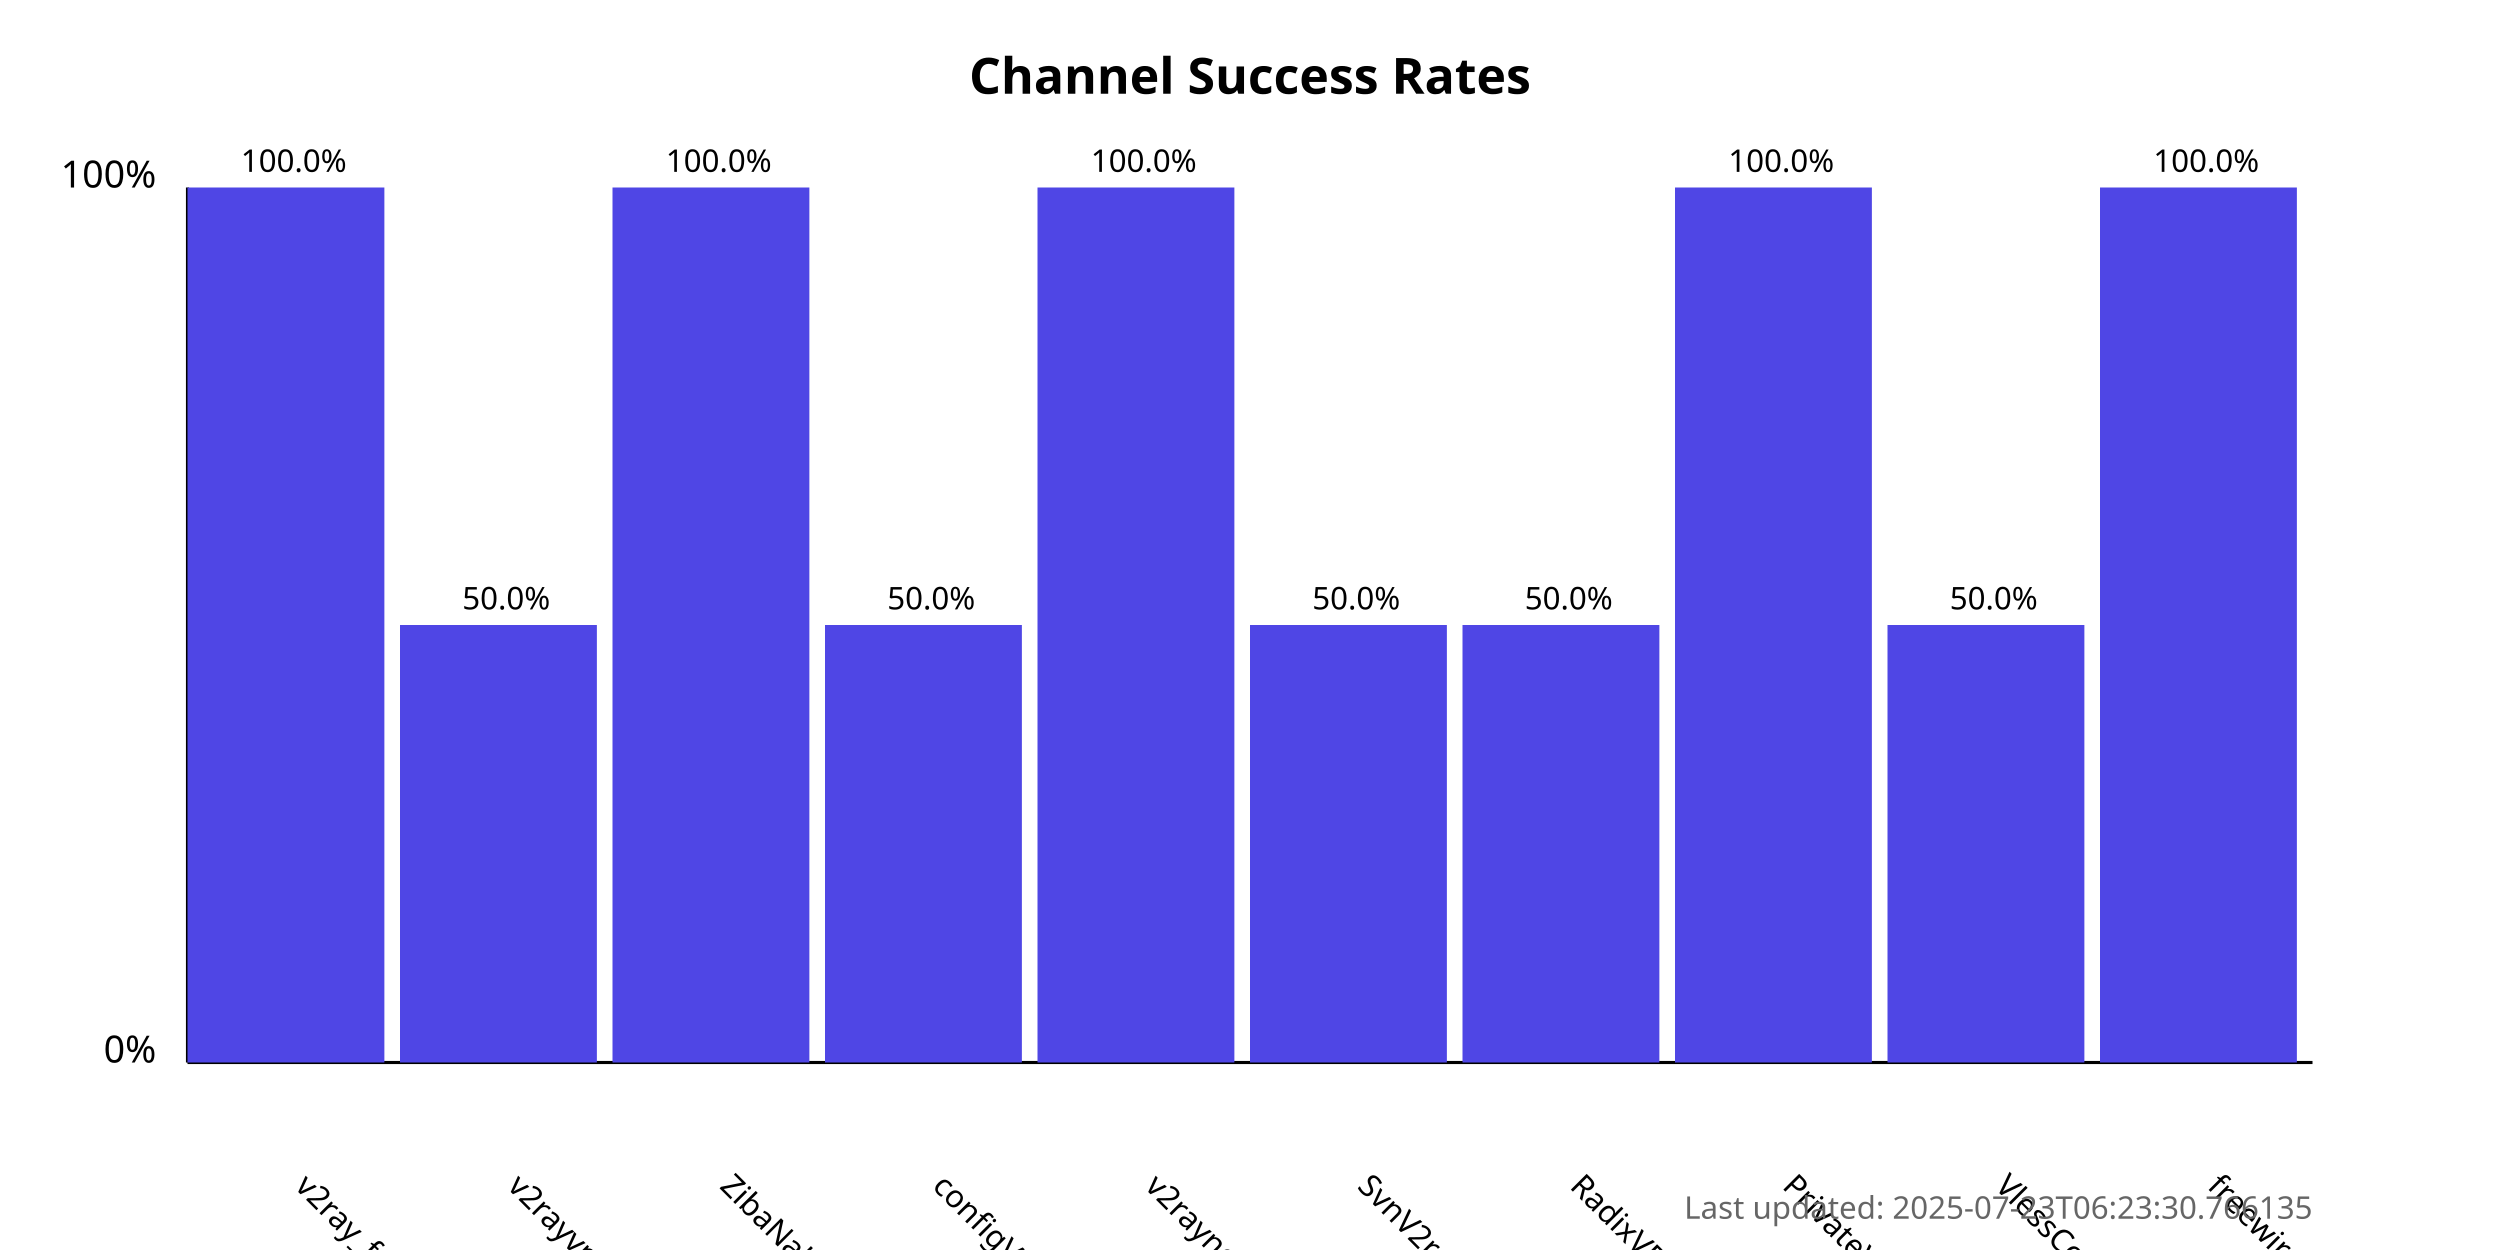
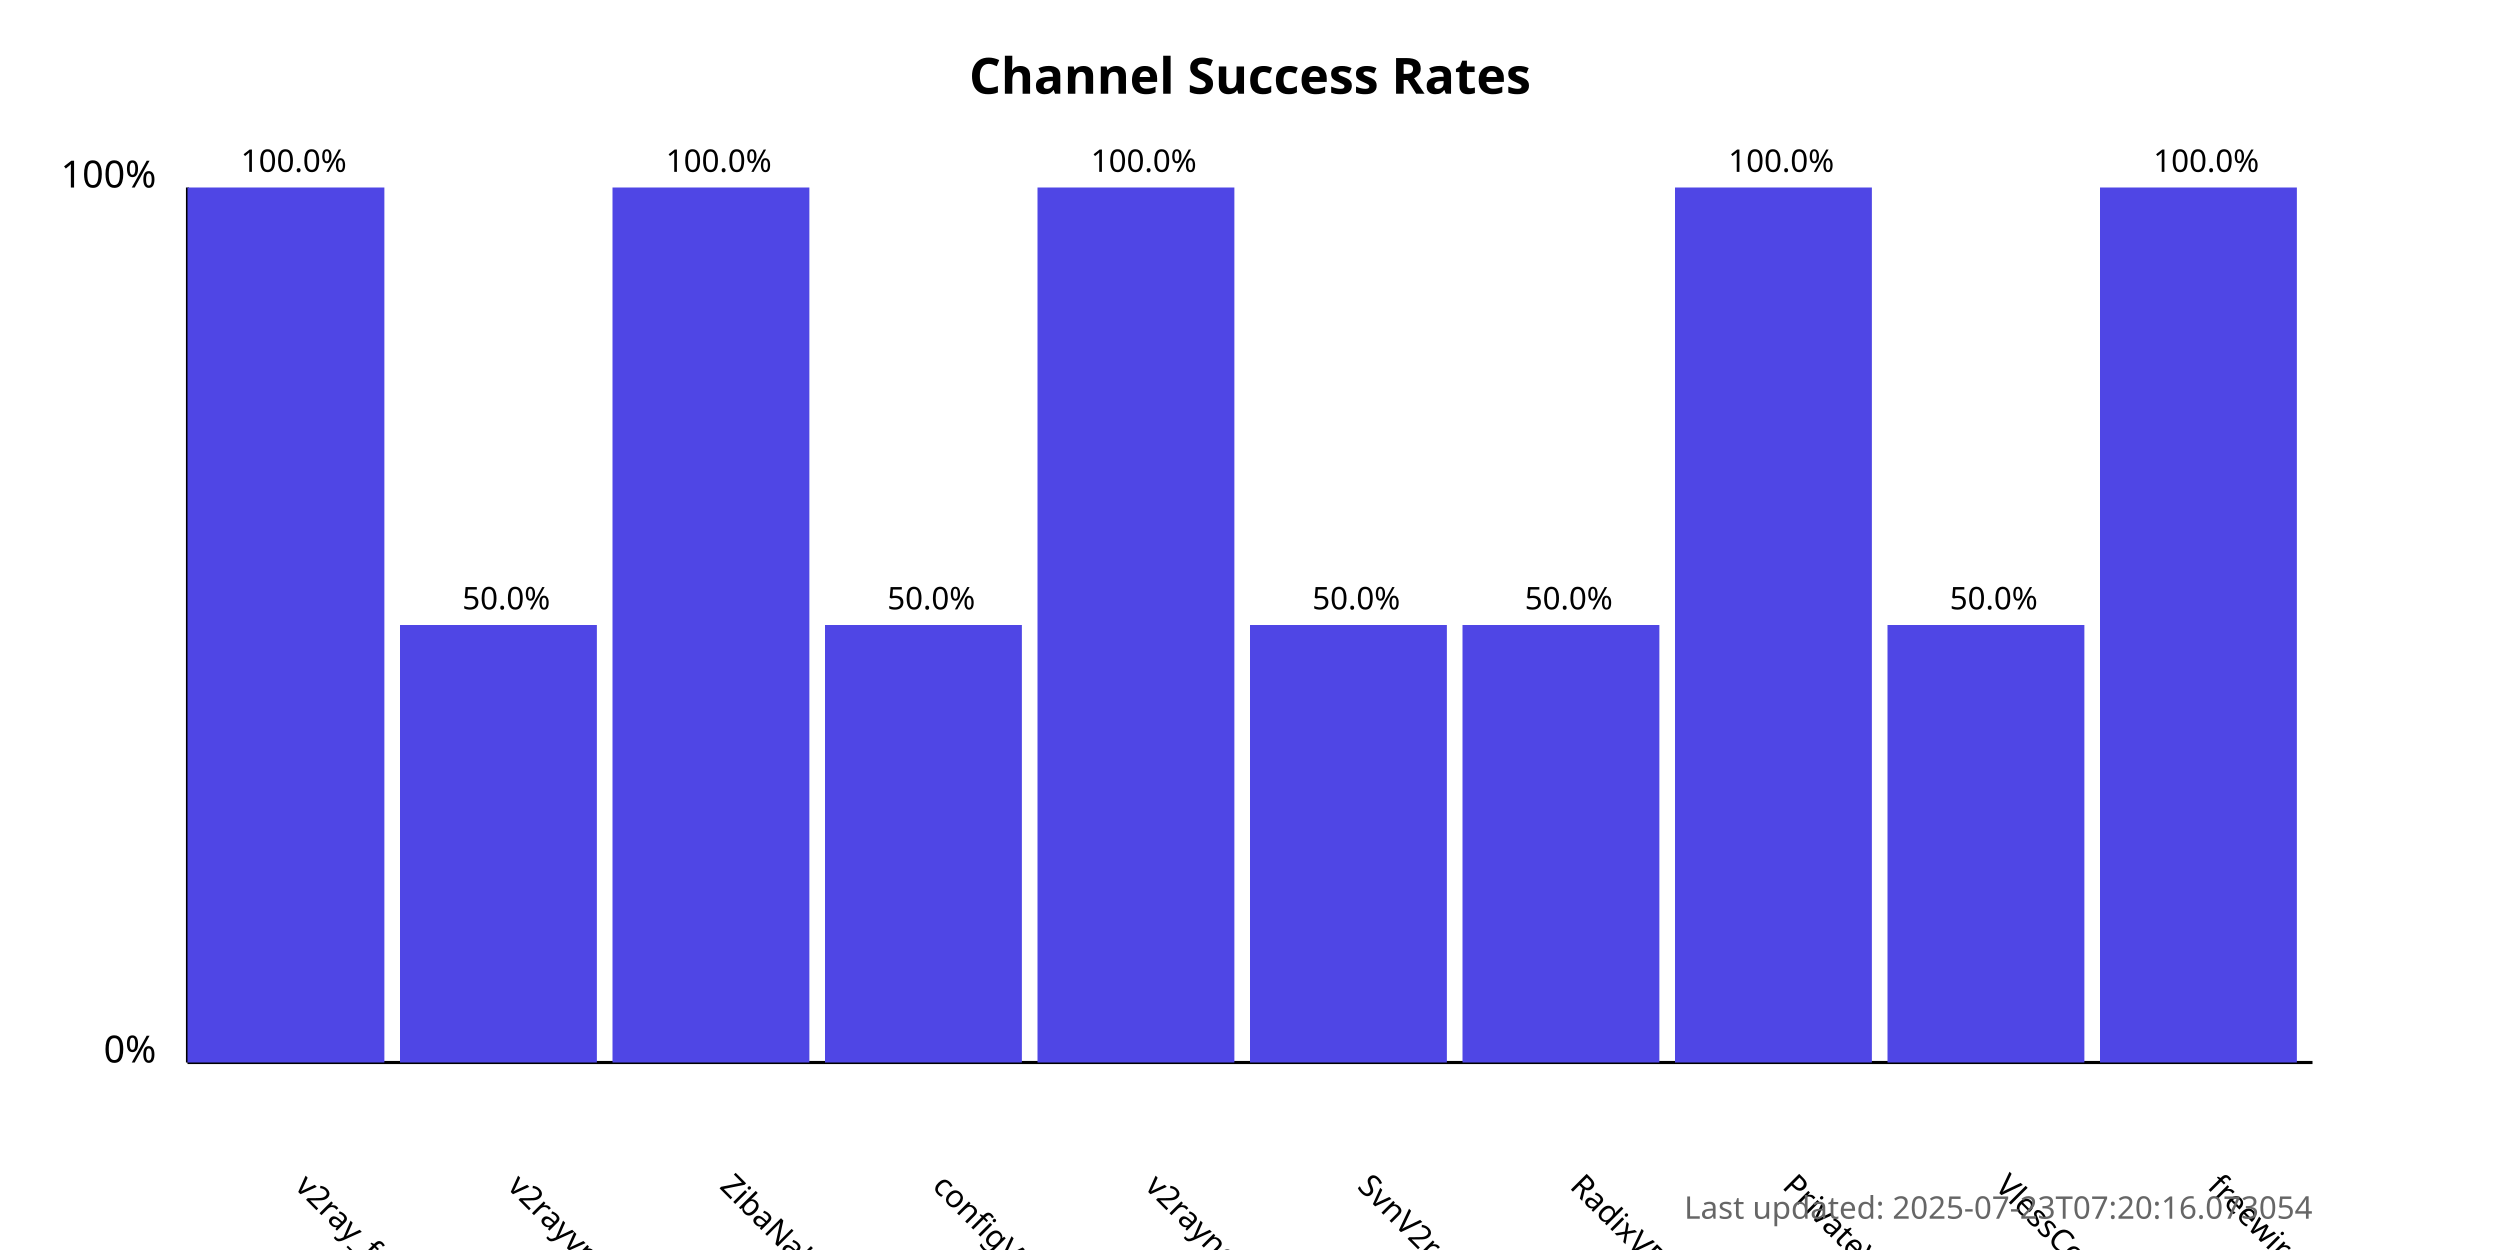
<svg xmlns="http://www.w3.org/2000/svg" width="800" height="400">
  <style>
            .chart-title { font: bold 16px sans-serif; }
            .axis-label { font: 12px sans-serif; }
            .tick-label { font: 10px sans-serif; }
            .bar { fill: #4f46e5; }
            .bar:hover { fill: #6366f1; }
            .timestamp { font: 10px sans-serif; fill: #666; }
        </style>
  <text x="400.0" y="30" text-anchor="middle" class="chart-title">
            Channel Success Rates
        </text>
  <line x1="60" y1="340" x2="60" y2="60" stroke="black" stroke-width="1" />
  <line x1="60" y1="340" x2="740" y2="340" stroke="black" stroke-width="1" />
  <text x="50" y="340" text-anchor="end" class="axis-label">0%</text>
  <text x="50" y="60" text-anchor="end" class="axis-label">100%</text>
  <g>
    <rect x="60" y="60.0" width="63.0" height="280.0" class="bar" />
    <text x="94.0" y="380" transform="rotate(45, 94.0, 380)" text-anchor="start" class="tick-label">
                v2ray_free_conf
            </text>
    <text x="94.0" y="55.0" text-anchor="middle" class="tick-label">
                100.0%
            </text>
  </g>
  <g>
    <rect x="128.0" y="200.0" width="63.0" height="140.0" class="bar" />
    <text x="162.0" y="380" transform="rotate(45, 162.0, 380)" text-anchor="start" class="tick-label">
                v2rayvpno
            </text>
    <text x="162.0" y="195.0" text-anchor="middle" class="tick-label">
                50.0%
            </text>
  </g>
  <g>
    <rect x="196.0" y="60.0" width="63.0" height="280.0" class="bar" />
    <text x="230.0" y="380" transform="rotate(45, 230.0, 380)" text-anchor="start" class="tick-label">
                ZibaNabz
            </text>
    <text x="230.0" y="55.0" text-anchor="middle" class="tick-label">
                100.0%
            </text>
  </g>
  <g>
    <rect x="264.0" y="200.0" width="63.0" height="140.0" class="bar" />
    <text x="298.0" y="380" transform="rotate(45, 298.0, 380)" text-anchor="start" class="tick-label">
                configV2rayForFree
            </text>
    <text x="298.0" y="195.0" text-anchor="middle" class="tick-label">
                50.0%
            </text>
  </g>
  <g>
    <rect x="332.0" y="60.0" width="63.0" height="280.0" class="bar" />
    <text x="366.0" y="380" transform="rotate(45, 366.0, 380)" text-anchor="start" class="tick-label">
                v2rayngvpn
            </text>
    <text x="366.0" y="55.0" text-anchor="middle" class="tick-label">
                100.0%
            </text>
  </g>
  <g>
    <rect x="400.0" y="200.0" width="63.0" height="140.0" class="bar" />
    <text x="434.0" y="380" transform="rotate(45, 434.0, 380)" text-anchor="start" class="tick-label">
                SvnV2ray
            </text>
    <text x="434.0" y="195.0" text-anchor="middle" class="tick-label">
                50.0%
            </text>
  </g>
  <g>
    <rect x="468.0" y="200.0" width="63.0" height="140.0" class="bar" />
    <text x="502.0" y="380" transform="rotate(45, 502.0, 380)" text-anchor="start" class="tick-label">
                RadixVPN
            </text>
    <text x="502.0" y="195.0" text-anchor="middle" class="tick-label">
                50.0%
            </text>
  </g>
  <g>
    <rect x="536.0" y="60.0" width="63.0" height="280.0" class="bar" />
    <text x="570.0" y="380" transform="rotate(45, 570.0, 380)" text-anchor="start" class="tick-label">
                PrivateVPNs
            </text>
    <text x="570.0" y="55.0" text-anchor="middle" class="tick-label">
                100.0%
            </text>
  </g>
  <g>
    <rect x="604.0" y="200.0" width="63.0" height="140.0" class="bar" />
    <text x="638.0" y="380" transform="rotate(45, 638.0, 380)" text-anchor="start" class="tick-label">
                VlessConfig
            </text>
    <text x="638.0" y="195.0" text-anchor="middle" class="tick-label">
                50.0%
            </text>
  </g>
  <g>
    <rect x="672.0" y="60.0" width="63.0" height="280.0" class="bar" />
    <text x="706.0" y="380" transform="rotate(45, 706.0, 380)" text-anchor="start" class="tick-label">
                freewireguard
            </text>
    <text x="706.0" y="55.0" text-anchor="middle" class="tick-label">
                100.0%
            </text>
  </g>
  <text x="740" y="390" text-anchor="end" class="timestamp">
-             Last updated: 2025-07-23T06:23:30.766135
+             Last updated: 2025-07-23T07:20:16.073054
        </text>
</svg>
